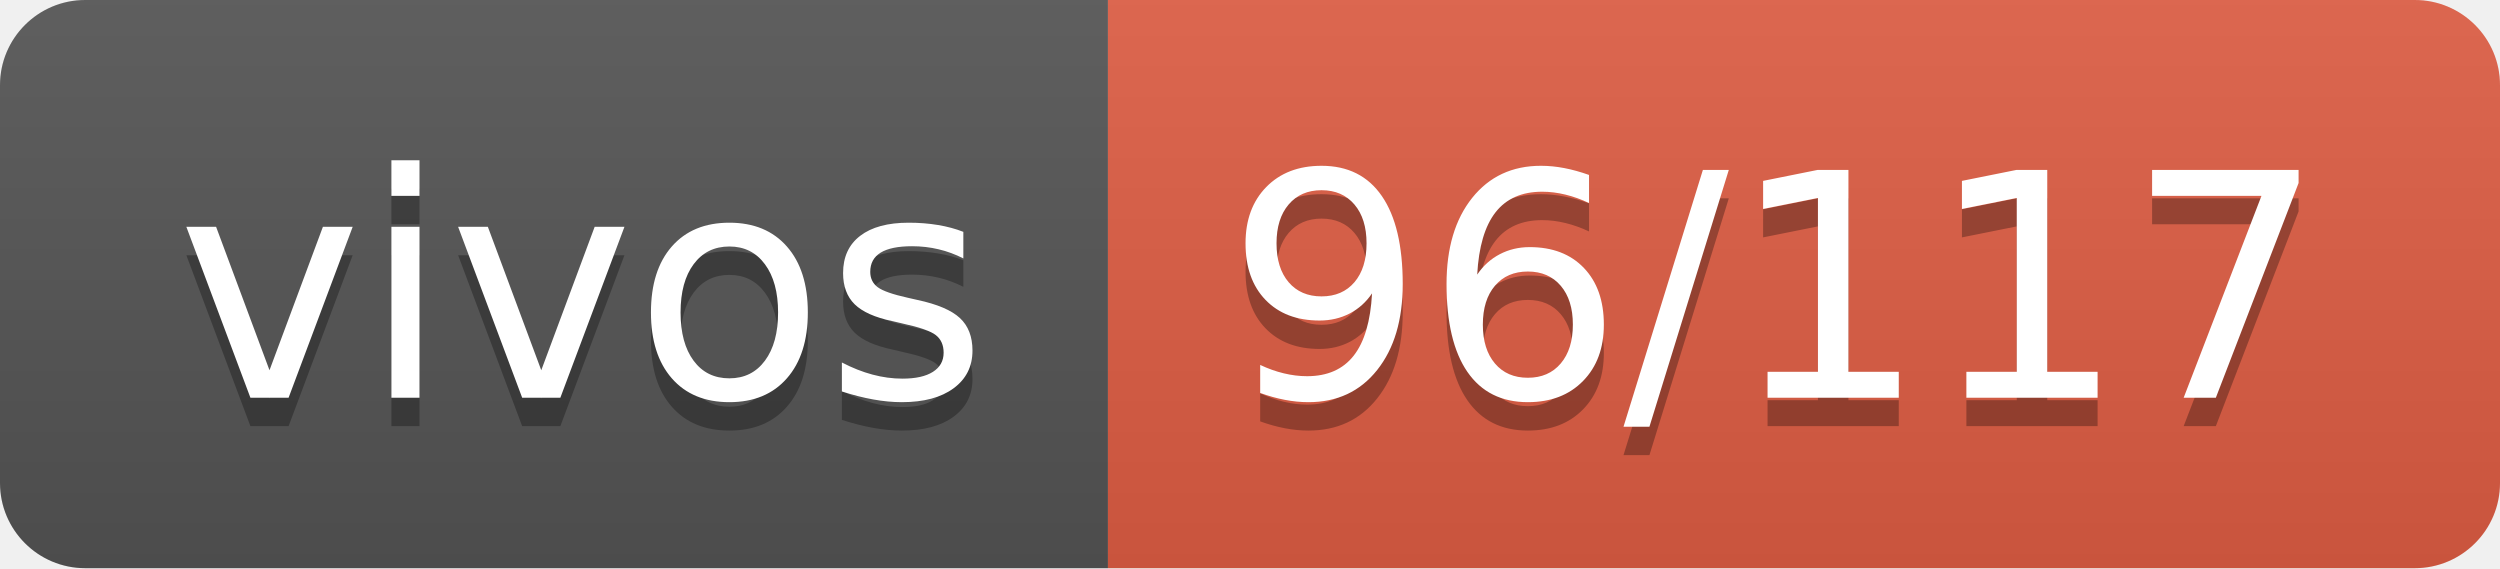
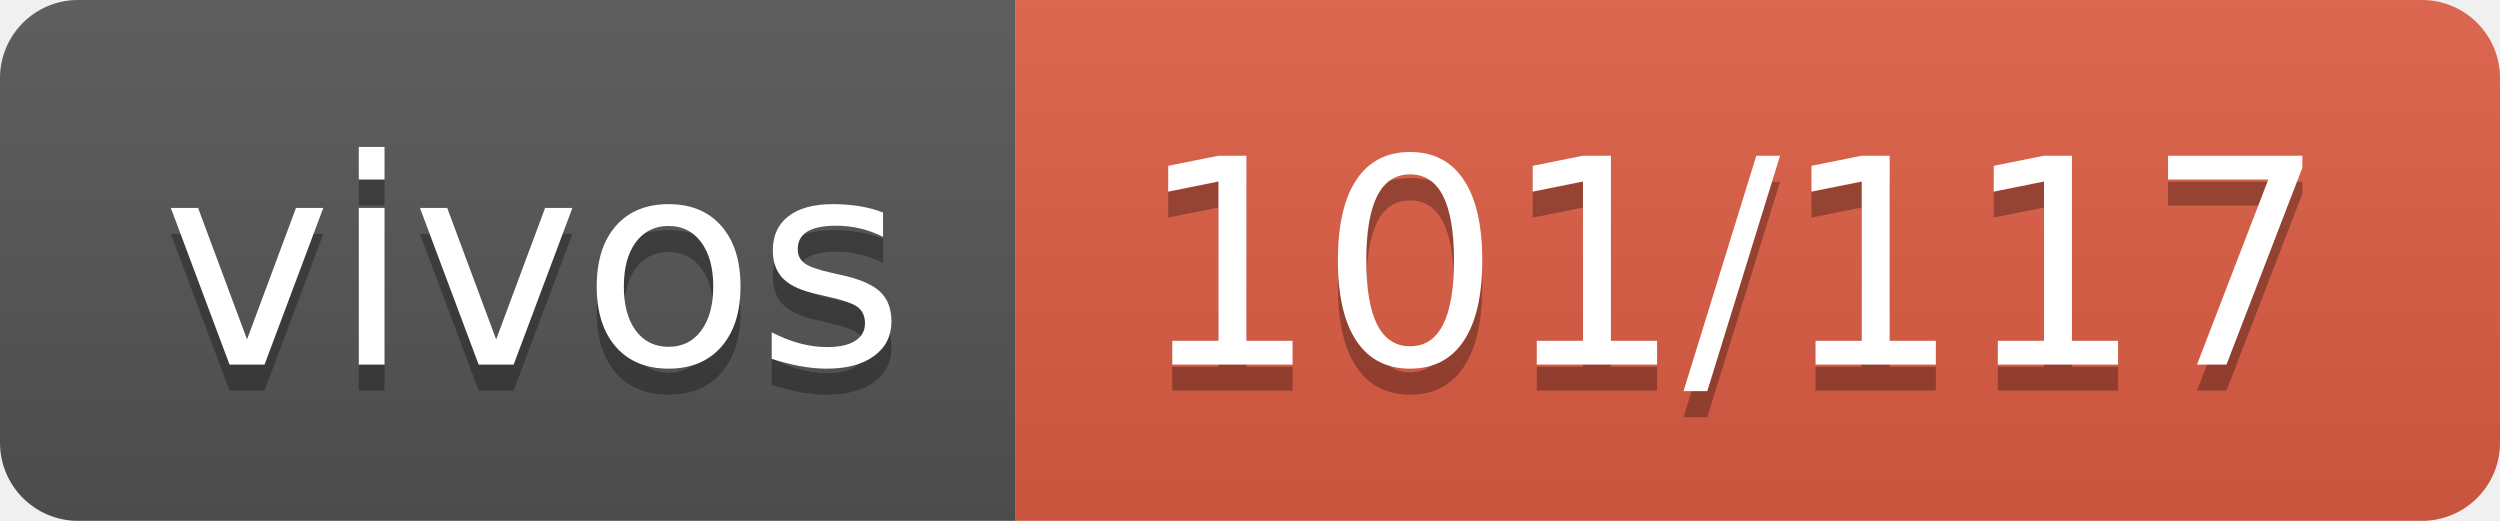
- <svg xmlns="http://www.w3.org/2000/svg" width="88" height="20" role="img" aria-label="vivos: 96/117">
+ <svg xmlns="http://www.w3.org/2000/svg" width="96" height="20" role="img" aria-label="vivos: 101/117">
  <linearGradient id="s" x2="0" y2="100%">
    <stop offset="0" stop-color="#bbb" stop-opacity=".1" />
    <stop offset="1" stop-opacity=".1" />
  </linearGradient>
  <clipPath id="r">
-     <rect width="88" height="20" rx="3" fill="#fff" />
+     <rect width="96" height="20" rx="3" fill="#fff" />
  </clipPath>
  <g clip-path="url(#r)">
    <rect width="39" height="20" fill="#555" />
-     <rect x="39" width="49" height="20" fill="#e05d44" />
-     <rect width="88" height="20" fill="url(#s)" />
+     <rect x="39" width="57" height="20" fill="#e05d44" />
+     <rect width="96" height="20" fill="url(#s)" />
  </g>
  <g fill="#fff" text-anchor="middle" font-family="Verdana,Geneva,DejaVu Sans,sans-serif" text-rendering="geometricPrecision" font-size="110">
    <text aria-hidden="true" x="205" y="150" fill="#010101" fill-opacity=".3" transform="scale(.1)" textLength="290">vivos</text>
    <text x="205" y="140" transform="scale(.1)" fill="#fff" textLength="290">vivos</text>
-     <text aria-hidden="true" x="625" y="150" fill="#010101" fill-opacity=".3" transform="scale(.1)" textLength="390">96/117</text>
-     <text x="625" y="140" transform="scale(.1)" fill="#fff" textLength="390">96/117</text>
+     <text aria-hidden="true" x="665" y="150" fill="#010101" fill-opacity=".3" transform="scale(.1)" textLength="470">101/117</text>
+     <text x="665" y="140" transform="scale(.1)" fill="#fff" textLength="470">101/117</text>
  </g>
</svg>
